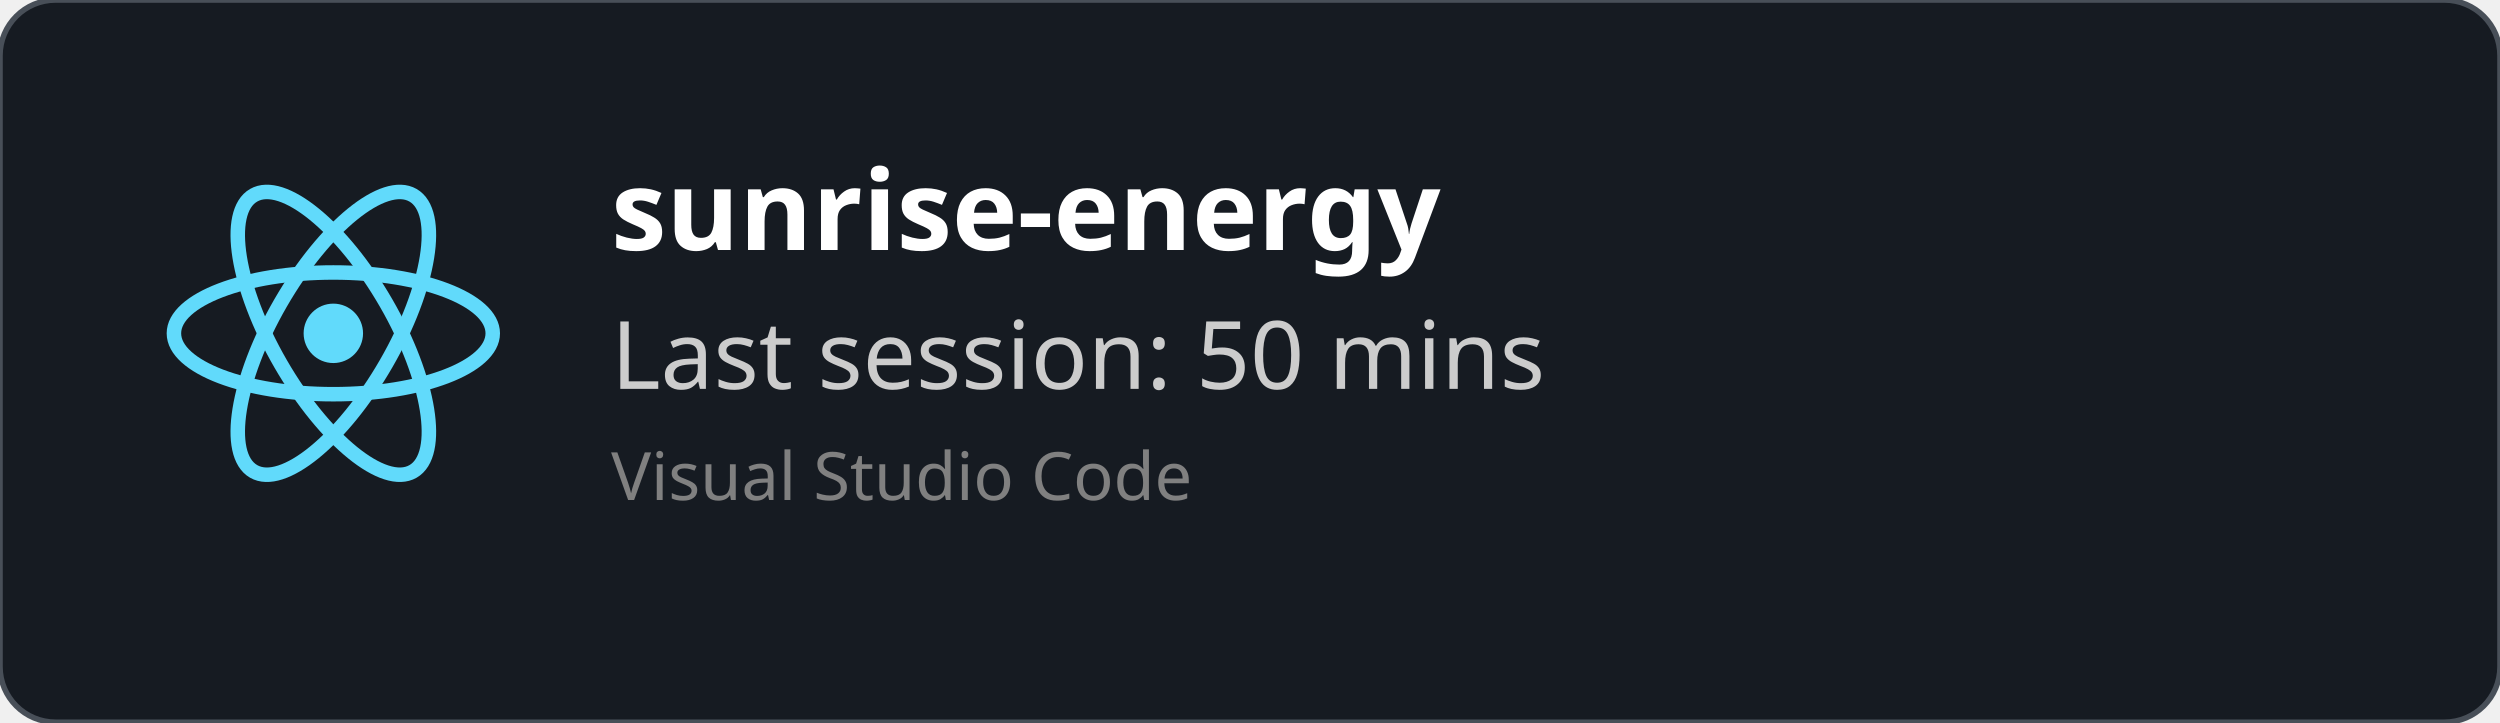
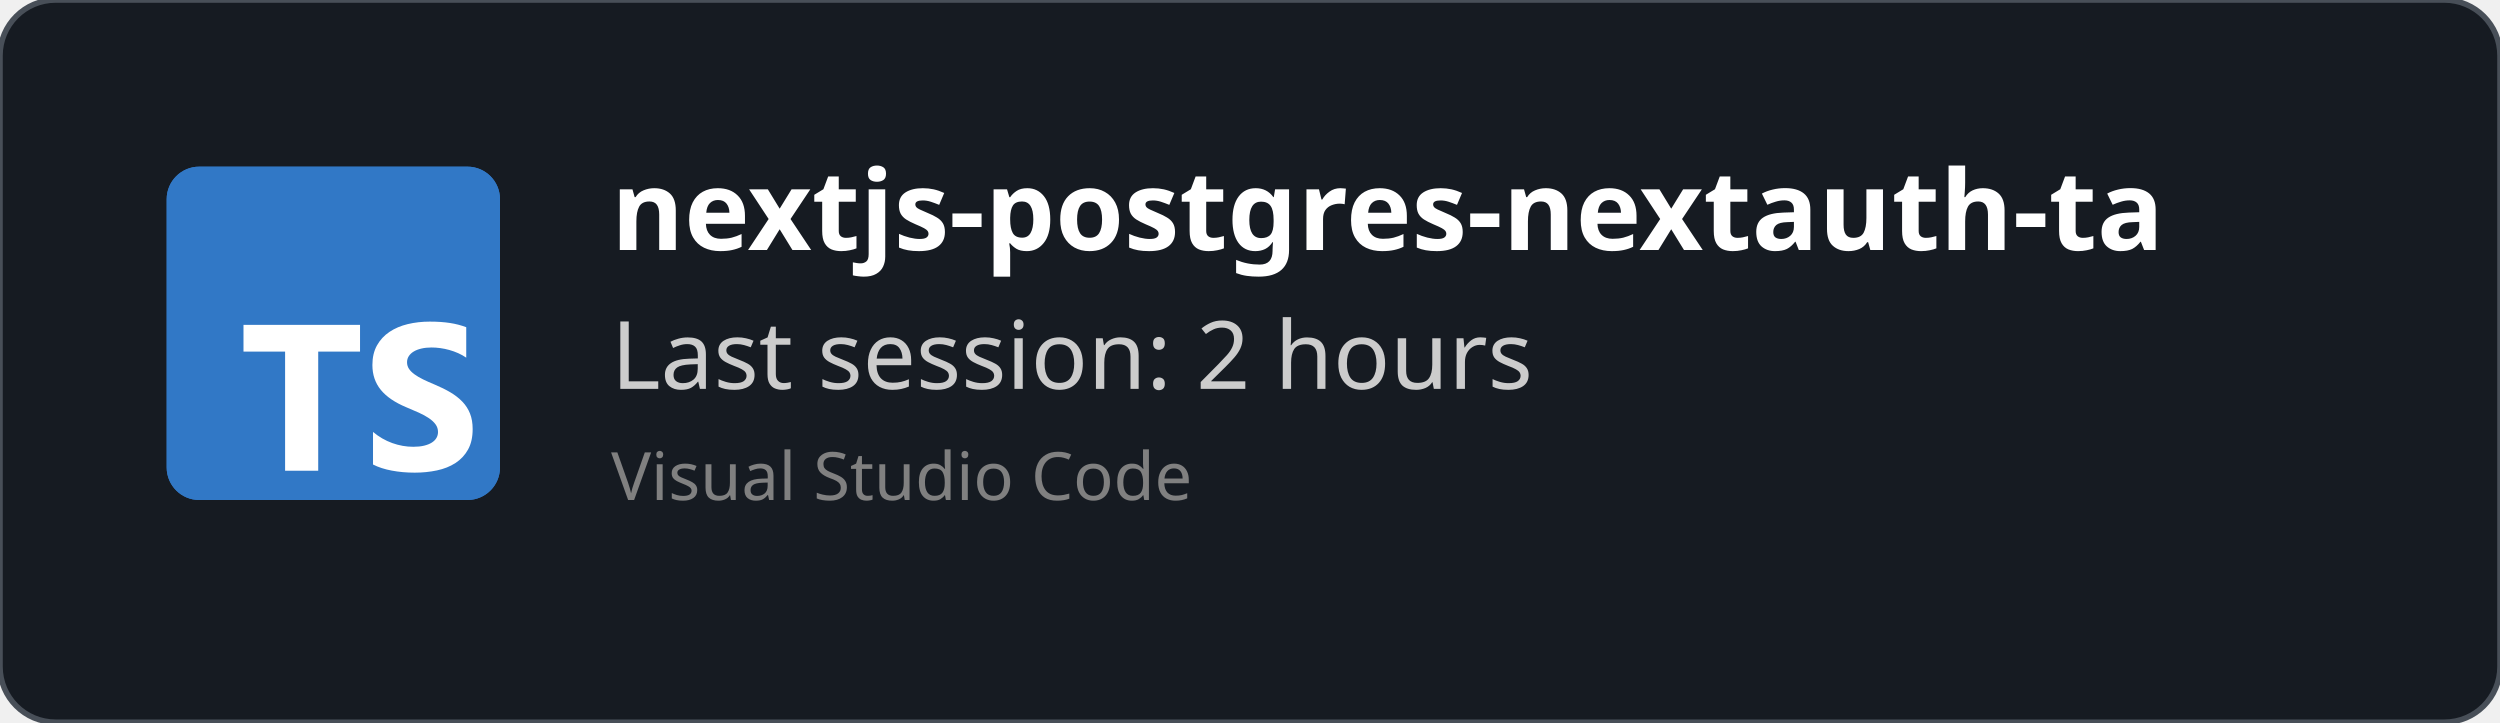
<svg xmlns="http://www.w3.org/2000/svg" width="450" height="130" viewBox="0 0 450 130" fill="none" role="img">
  <style>
    *{
        font-family: 'Segoe UI', Ubuntu, monospace
    }
    </style>
  <defs>
    <clipPath id="horizontalClip" x="20" y="20" width="500" height="200">
      <rect x="90" y="20" width="300" height="50" />
    </clipPath>
  </defs>
  <rect width="450" height="130" fill="rgba(22,27,34)" stroke="#484f58" stroke-width="1" fill-opacity="1" stroke-opacity="1" x="0" y="0" rx="10px" ry="10px">
    </rect>
-   <svg height="60" width="60" x="30" y="30" viewBox="-11.5 -10.232 23 20.463">
-     <circle cx="0" cy="0" r="2.05" fill="#61dafb" />
-     <g stroke="#61dafb" stroke-width="1" fill="none">
-       <ellipse rx="11" ry="4.2" />
-       <ellipse rx="11" ry="4.2" transform="rotate(60)" />
-       <ellipse rx="11" ry="4.2" transform="rotate(120)" />
-     </g>
+   <svg fill="none" height="60" viewBox="0 0 512 512" width="60" x="30" y="30">
+     <rect fill="#3178c6" height="512" rx="50" width="512" />
+     <rect fill="#3178c6" height="512" rx="50" width="512" />
+     <path clip-rule="evenodd" d="m316.939 407.424v50.061c8.138 4.172 17.763 7.3 28.875 9.386s22.823 3.129 35.135 3.129c11.999 0 23.397-1.147 34.196-3.442 10.799-2.294 20.268-6.075 28.406-11.342 8.138-5.266 14.581-12.15 19.328-20.65s7.121-19.007 7.121-31.522c0-9.074-1.356-17.026-4.069-23.857s-6.625-12.906-11.738-18.225c-5.112-5.319-11.242-10.091-18.389-14.315s-15.207-8.213-24.18-11.967c-6.573-2.712-12.468-5.345-17.685-7.9-5.217-2.556-9.651-5.163-13.303-7.822-3.652-2.66-6.469-5.476-8.451-8.448-1.982-2.973-2.974-6.336-2.974-10.091 0-3.441.887-6.544 2.661-9.308s4.278-5.136 7.512-7.118c3.235-1.981 7.199-3.52 11.894-4.615 4.696-1.095 9.912-1.642 15.651-1.642 4.173 0 8.581.313 13.224.938 4.643.626 9.312 1.591 14.008 2.894 4.695 1.304 9.259 2.947 13.694 4.928 4.434 1.982 8.529 4.276 12.285 6.884v-46.776c-7.616-2.92-15.937-5.084-24.962-6.492s-19.381-2.112-31.066-2.112c-11.895 0-23.163 1.278-33.805 3.833s-20.006 6.544-28.093 11.967c-8.086 5.424-14.476 12.333-19.171 20.729-4.695 8.395-7.043 18.433-7.043 30.114 0 14.914 4.304 27.638 12.912 38.172 8.607 10.533 21.675 19.45 39.204 26.751 6.886 2.816 13.303 5.579 19.25 8.291s11.086 5.528 15.415 8.448c4.33 2.92 7.747 6.101 10.252 9.543 2.504 3.441 3.756 7.352 3.756 11.733 0 3.233-.783 6.231-2.348 8.995s-3.939 5.162-7.121 7.196-7.147 3.624-11.894 4.771c-4.748 1.148-10.303 1.721-16.668 1.721-10.851 0-21.597-1.903-32.24-5.71-10.642-3.806-20.502-9.516-29.579-17.13zm-84.159-123.342h64.22v-41.082h-179v41.082h63.906v182.918h50.874z" fill="#fff" fill-rule="evenodd" />
  </svg>
  <text x="110" y="45" font-size="20" clip-path="url(#horizontalClip)" font-weight="bold" font-family="Ubuntu" fill="white">
-     sunrise-energy
+     nextjs-postgres-nextauth-tailwindcss-template-main
    </text>
  <text x="110" y="70" font-size="17px" font-family="Ubuntu" fill="#ccc">
-     Last session: 50 mins
+     Last session: 2 hours
    </text>
  <text x="110" y="90" font-size="12px" font-family="Ubuntu" fill="grey">
    Visual Studio Code
    </text>
</svg>
